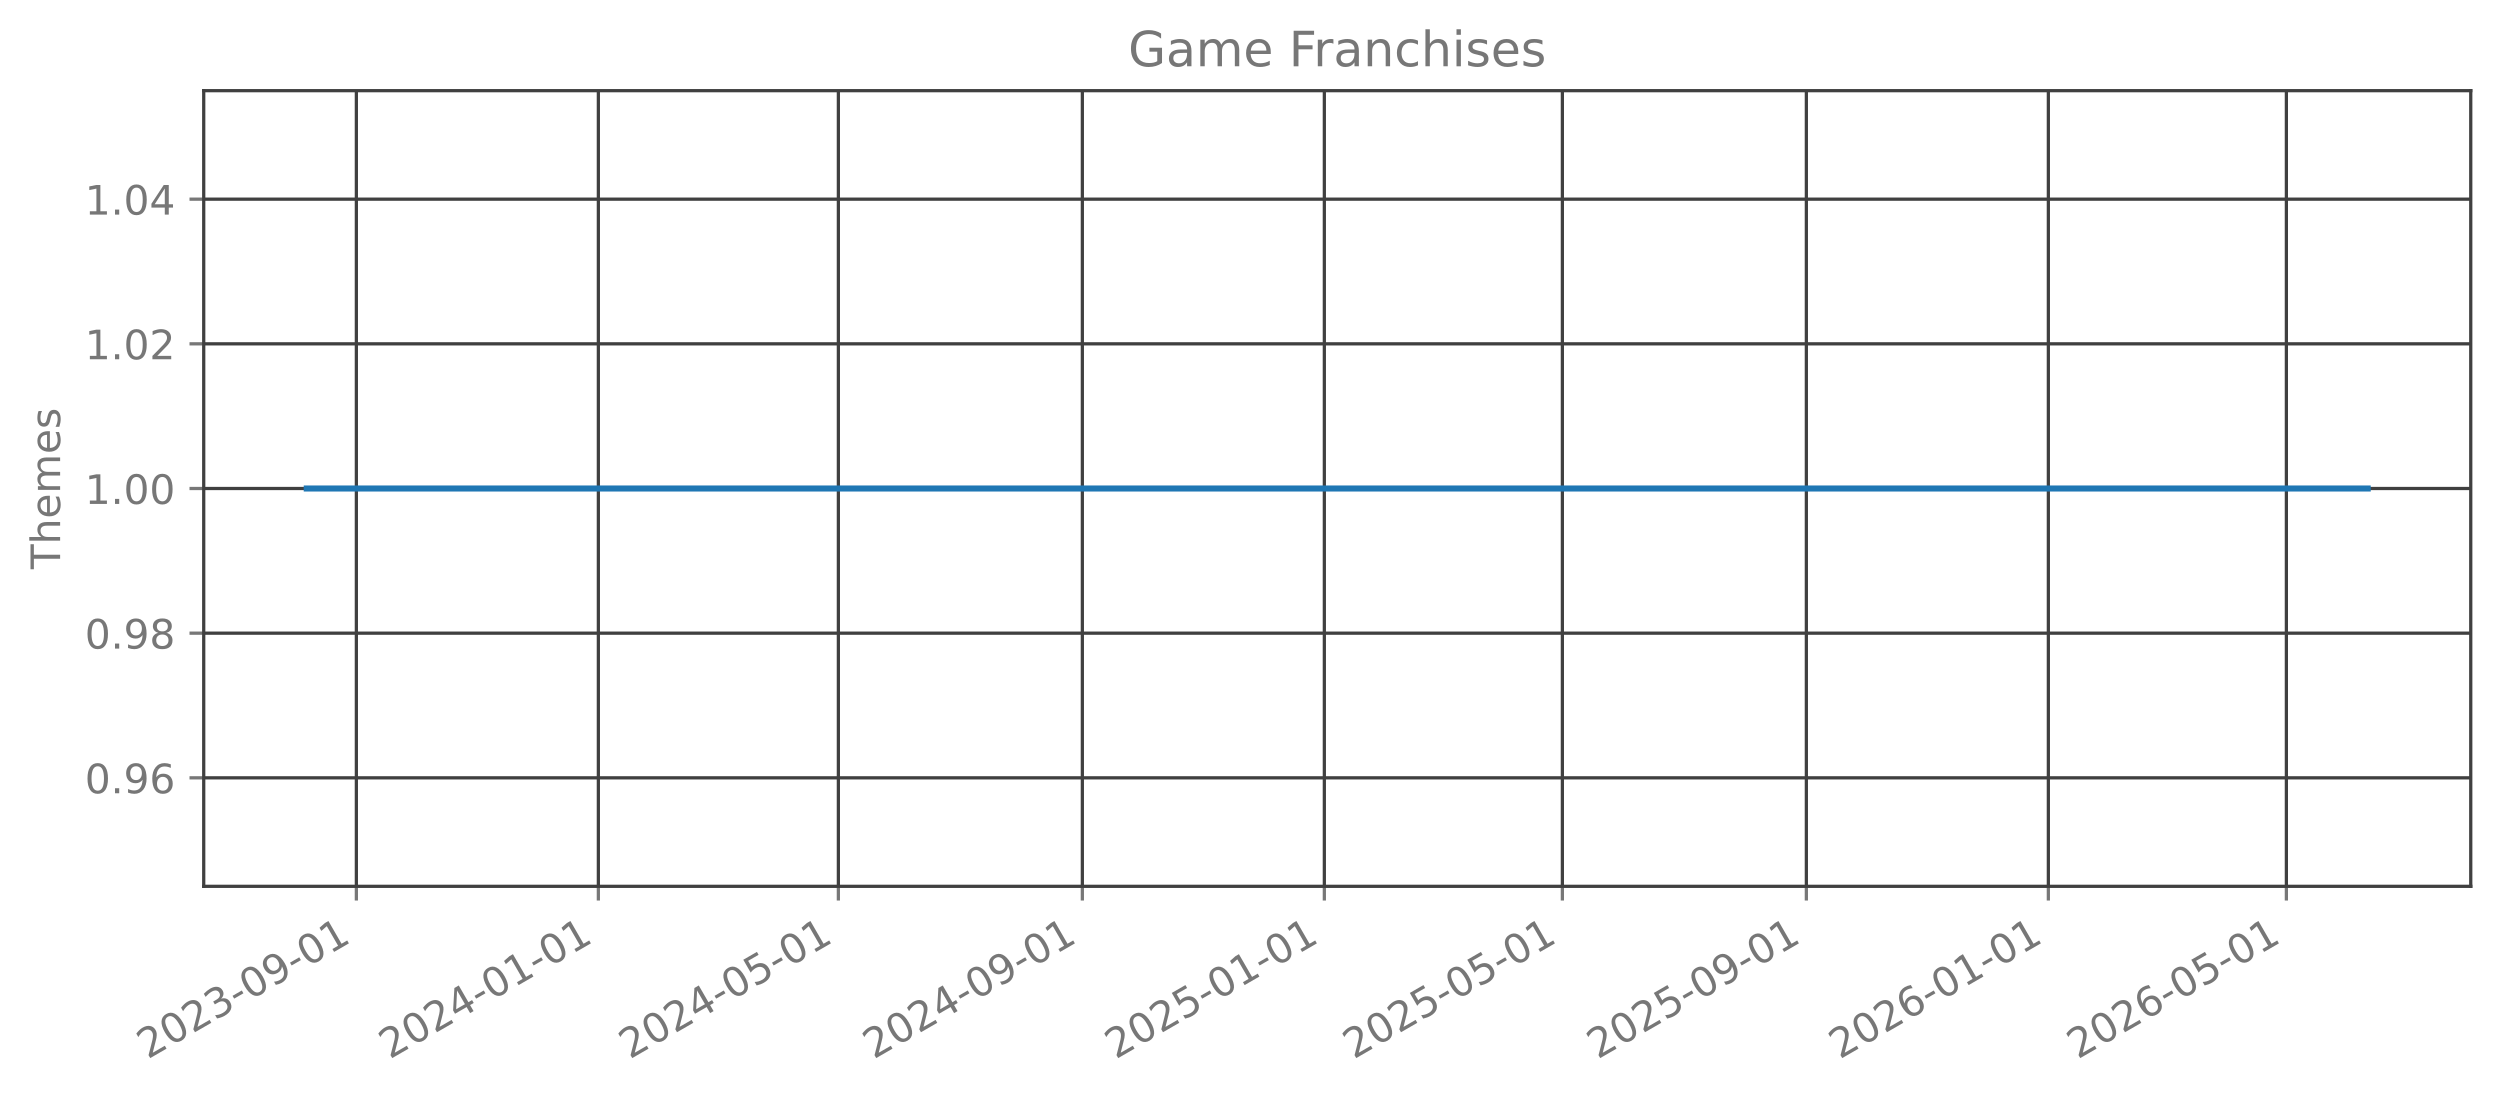
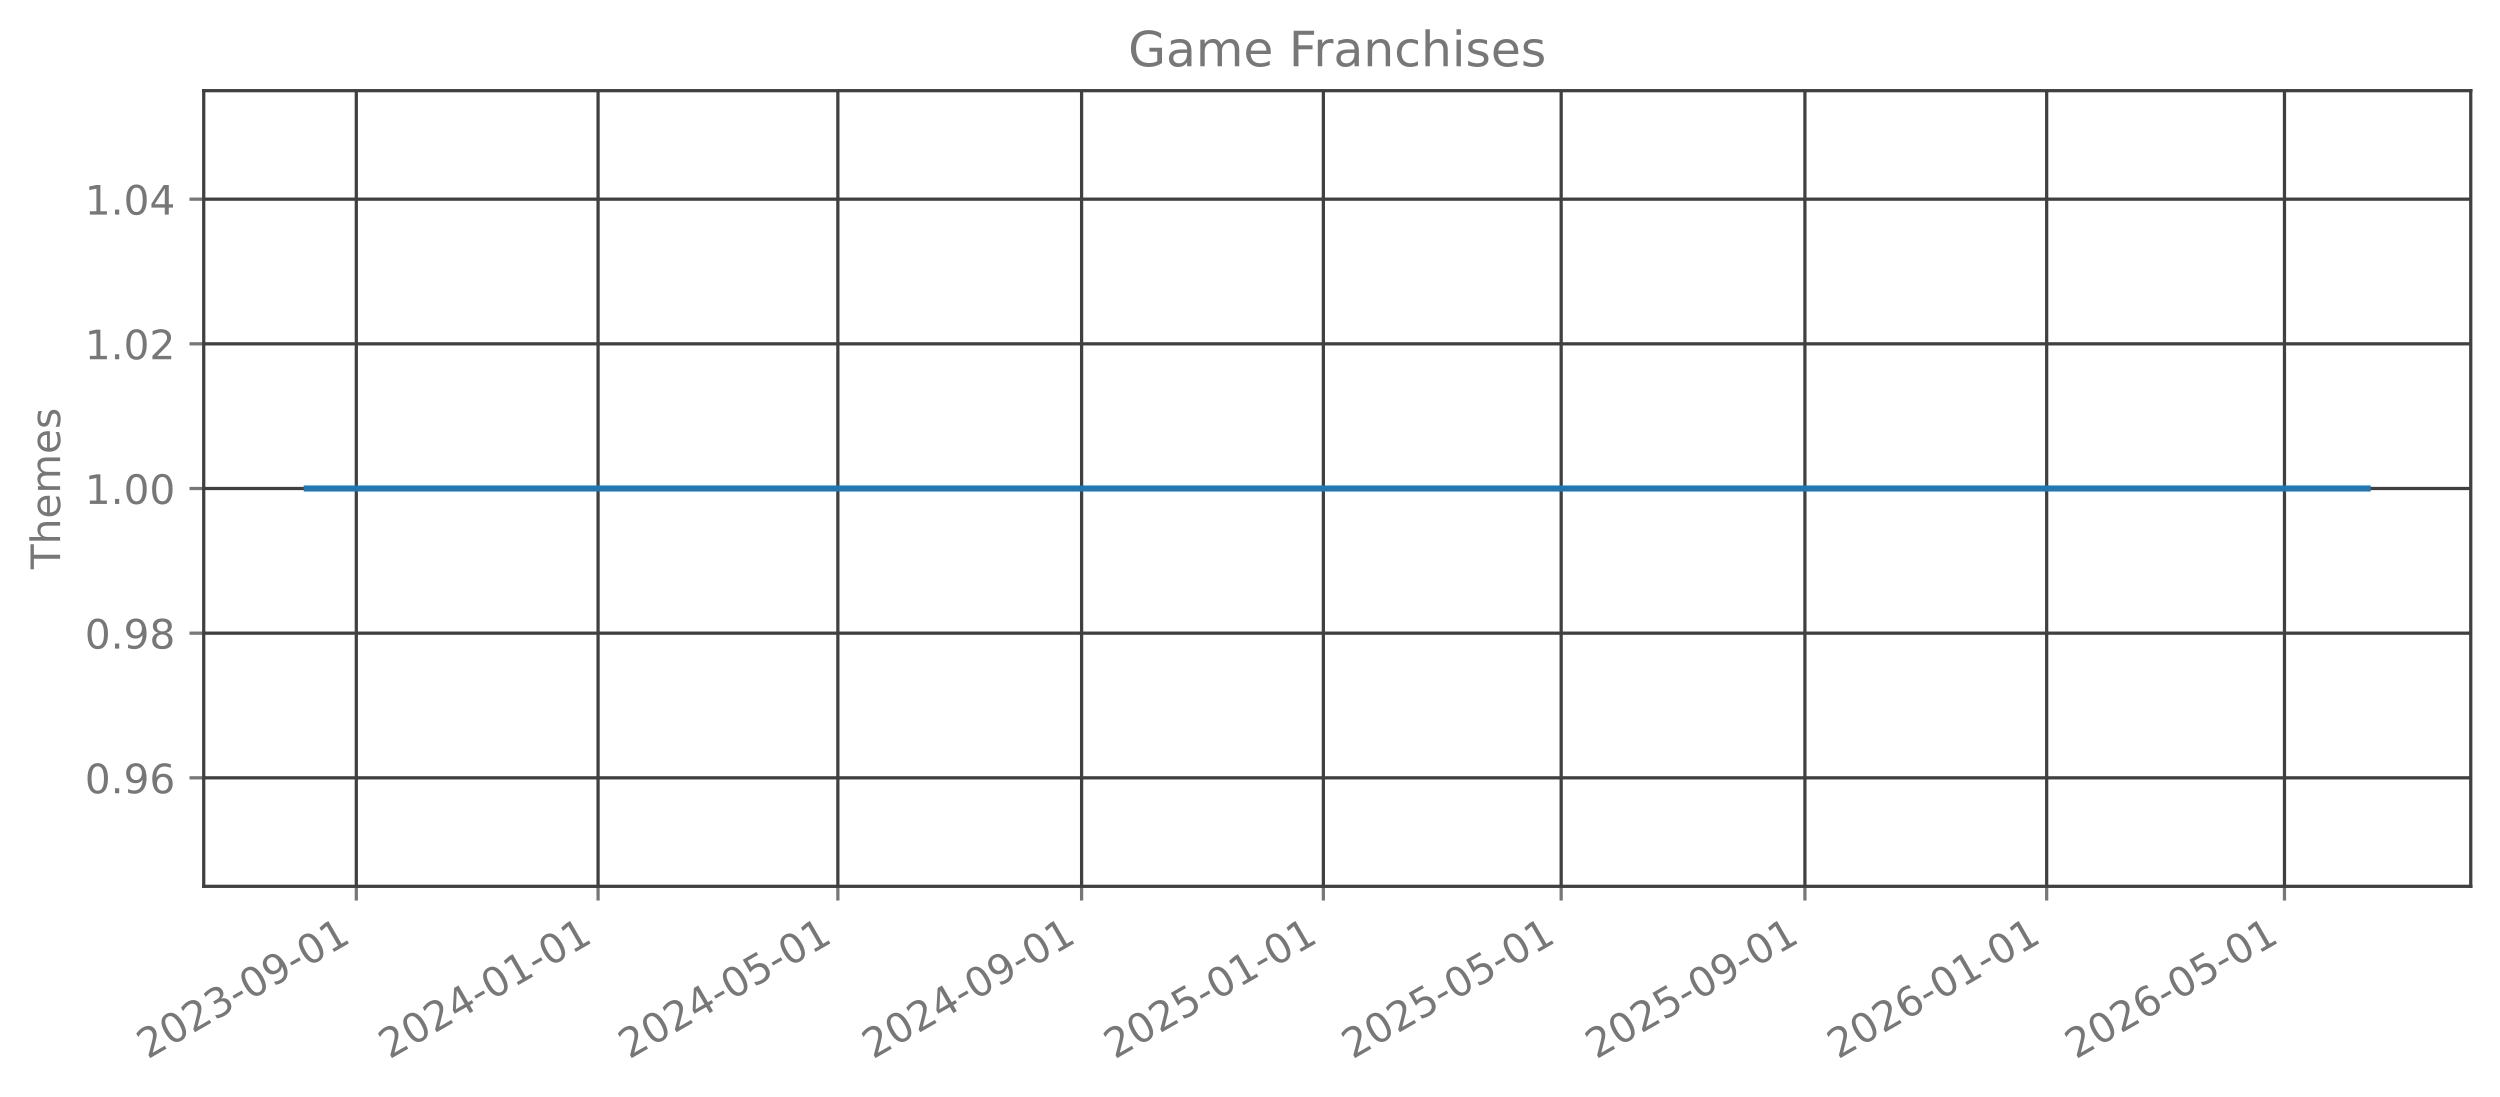
<svg xmlns="http://www.w3.org/2000/svg" xmlns:xlink="http://www.w3.org/1999/xlink" width="615.344pt" height="269.797pt" viewBox="0 0 615.344 269.797" version="1.1">
  <defs>
    <style type="text/css">*{stroke-linejoin: round; stroke-linecap: butt}</style>
  </defs>
  <g id="figure_1">
    <g id="patch_1">
      <path d="M 0 269.797  L 615.344 269.797  L 615.344 0  L 0 0  L 0 269.797  z " style="fill: none; opacity: 0" />
    </g>
    <g id="axes_1">
      <g id="patch_2">
        <path d="M 50.144 218.158  L 608.144 218.158  L 608.144 22.318  L 50.144 22.318  L 50.144 218.158  z " style="fill: none; opacity: 0" />
      </g>
      <g id="matplotlib.axis_1">
        <g id="xtick_1">
          <g id="line2d_1">
-             <path d="M 87.713 218.158  L 87.713 22.318  " clip-path="url(#pf767e02c8c)" style="fill: none; stroke: #404040; stroke-width: 0.8; stroke-linecap: square" />
+             <path d="M 87.701 218.158  L 87.701 22.318  " clip-path="url(#pc3d05740dd)" style="fill: none; stroke: #404040; stroke-width: 0.8; stroke-linecap: square" />
          </g>
          <g id="line2d_2">
            <defs>
-               <path id="m09665d6dbf" d="M 0 0  L 0 3.5  " style="stroke: #777777; stroke-width: 0.8" />
+               <path id="m2a12350070" d="M 0 0  L 0 3.5  " style="stroke: #777777; stroke-width: 0.8" />
            </defs>
            <g>
-               <use xlink:href="#m09665d6dbf" x="87.713" y="218.158" style="fill: #777777; stroke: #777777; stroke-width: 0.8" />
+               <use xlink:href="#m2a12350070" x="87.701" y="218.158" style="fill: #777777; stroke: #777777; stroke-width: 0.8" />
            </g>
          </g>
          <g id="text_1">
-             <g style="fill: #777777" transform="translate(36.34373 260.7964) rotate(-30) scale(0.1 -0.1)">
+             <g style="fill: #777777" transform="translate(36.33199 260.7964) rotate(-30) scale(0.1 -0.1)">
              <defs>
                <path id="DejaVuSans-32" d="M 1228 531  L 3431 531  L 3431 0  L 469 0  L 469 531  Q 828 903 1448 1529  Q 2069 2156 2228 2338  Q 2531 2678 2651 2914  Q 2772 3150 2772 3378  Q 2772 3750 2511 3984  Q 2250 4219 1831 4219  Q 1534 4219 1204 4116  Q 875 4013 500 3803  L 500 4441  Q 881 4594 1212 4672  Q 1544 4750 1819 4750  Q 2544 4750 2975 4387  Q 3406 4025 3406 3419  Q 3406 3131 3298 2873  Q 3191 2616 2906 2266  Q 2828 2175 2409 1742  Q 1991 1309 1228 531  z " transform="scale(0.015625)" />
                <path id="DejaVuSans-30" d="M 2034 4250  Q 1547 4250 1301 3770  Q 1056 3291 1056 2328  Q 1056 1369 1301 889  Q 1547 409 2034 409  Q 2525 409 2770 889  Q 3016 1369 3016 2328  Q 3016 3291 2770 3770  Q 2525 4250 2034 4250  z M 2034 4750  Q 2819 4750 3233 4129  Q 3647 3509 3647 2328  Q 3647 1150 3233 529  Q 2819 -91 2034 -91  Q 1250 -91 836 529  Q 422 1150 422 2328  Q 422 3509 836 4129  Q 1250 4750 2034 4750  z " transform="scale(0.015625)" />
                <path id="DejaVuSans-33" d="M 2597 2516  Q 3050 2419 3304 2112  Q 3559 1806 3559 1356  Q 3559 666 3084 287  Q 2609 -91 1734 -91  Q 1441 -91 1130 -33  Q 819 25 488 141  L 488 750  Q 750 597 1062 519  Q 1375 441 1716 441  Q 2309 441 2620 675  Q 2931 909 2931 1356  Q 2931 1769 2642 2001  Q 2353 2234 1838 2234  L 1294 2234  L 1294 2753  L 1863 2753  Q 2328 2753 2575 2939  Q 2822 3125 2822 3475  Q 2822 3834 2567 4026  Q 2313 4219 1838 4219  Q 1578 4219 1281 4162  Q 984 4106 628 3988  L 628 4550  Q 988 4650 1302 4700  Q 1616 4750 1894 4750  Q 2613 4750 3031 4423  Q 3450 4097 3450 3541  Q 3450 3153 3228 2886  Q 3006 2619 2597 2516  z " transform="scale(0.015625)" />
                <path id="DejaVuSans-2d" d="M 313 2009  L 1997 2009  L 1997 1497  L 313 1497  L 313 2009  z " transform="scale(0.015625)" />
                <path id="DejaVuSans-39" d="M 703 97  L 703 672  Q 941 559 1184 500  Q 1428 441 1663 441  Q 2288 441 2617 861  Q 2947 1281 2994 2138  Q 2813 1869 2534 1725  Q 2256 1581 1919 1581  Q 1219 1581 811 2004  Q 403 2428 403 3163  Q 403 3881 828 4315  Q 1253 4750 1959 4750  Q 2769 4750 3195 4129  Q 3622 3509 3622 2328  Q 3622 1225 3098 567  Q 2575 -91 1691 -91  Q 1453 -91 1209 -44  Q 966 3 703 97  z M 1959 2075  Q 2384 2075 2632 2365  Q 2881 2656 2881 3163  Q 2881 3666 2632 3958  Q 2384 4250 1959 4250  Q 1534 4250 1286 3958  Q 1038 3666 1038 3163  Q 1038 2656 1286 2365  Q 1534 2075 1959 2075  z " transform="scale(0.015625)" />
                <path id="DejaVuSans-31" d="M 794 531  L 1825 531  L 1825 4091  L 703 3866  L 703 4441  L 1819 4666  L 2450 4666  L 2450 531  L 3481 531  L 3481 0  L 794 0  L 794 531  z " transform="scale(0.015625)" />
              </defs>
              <use xlink:href="#DejaVuSans-32" />
              <use xlink:href="#DejaVuSans-30" transform="translate(63.62305 0)" />
              <use xlink:href="#DejaVuSans-32" transform="translate(127.2461 0)" />
              <use xlink:href="#DejaVuSans-33" transform="translate(190.8691 0)" />
              <use xlink:href="#DejaVuSans-2d" transform="translate(254.4922 0)" />
              <use xlink:href="#DejaVuSans-30" transform="translate(290.5762 0)" />
              <use xlink:href="#DejaVuSans-39" transform="translate(354.1992 0)" />
              <use xlink:href="#DejaVuSans-2d" transform="translate(417.8223 0)" />
              <use xlink:href="#DejaVuSans-30" transform="translate(453.9062 0)" />
              <use xlink:href="#DejaVuSans-31" transform="translate(517.5293 0)" />
            </g>
          </g>
        </g>
        <g id="xtick_2">
          <g id="line2d_3">
-             <path d="M 147.277 218.158  L 147.277 22.318  " clip-path="url(#pf767e02c8c)" style="fill: none; stroke: #404040; stroke-width: 0.8; stroke-linecap: square" />
+             <path d="M 147.208 218.158  L 147.208 22.318  " clip-path="url(#pc3d05740dd)" style="fill: none; stroke: #404040; stroke-width: 0.8; stroke-linecap: square" />
          </g>
          <g id="line2d_4">
            <g>
-               <use xlink:href="#m09665d6dbf" x="147.277" y="218.158" style="fill: #777777; stroke: #777777; stroke-width: 0.8" />
+               <use xlink:href="#m2a12350070" x="147.208" y="218.158" style="fill: #777777; stroke: #777777; stroke-width: 0.8" />
            </g>
          </g>
          <g id="text_2">
-             <g style="fill: #777777" transform="translate(95.90799 260.7964) rotate(-30) scale(0.1 -0.1)">
+             <g style="fill: #777777" transform="translate(95.83898 260.7964) rotate(-30) scale(0.1 -0.1)">
              <defs>
                <path id="DejaVuSans-34" d="M 2419 4116  L 825 1625  L 2419 1625  L 2419 4116  z M 2253 4666  L 3047 4666  L 3047 1625  L 3713 1625  L 3713 1100  L 3047 1100  L 3047 0  L 2419 0  L 2419 1100  L 313 1100  L 313 1709  L 2253 4666  z " transform="scale(0.015625)" />
              </defs>
              <use xlink:href="#DejaVuSans-32" />
              <use xlink:href="#DejaVuSans-30" transform="translate(63.62305 0)" />
              <use xlink:href="#DejaVuSans-32" transform="translate(127.2461 0)" />
              <use xlink:href="#DejaVuSans-34" transform="translate(190.8691 0)" />
              <use xlink:href="#DejaVuSans-2d" transform="translate(254.4922 0)" />
              <use xlink:href="#DejaVuSans-30" transform="translate(290.5762 0)" />
              <use xlink:href="#DejaVuSans-31" transform="translate(354.1992 0)" />
              <use xlink:href="#DejaVuSans-2d" transform="translate(417.8223 0)" />
              <use xlink:href="#DejaVuSans-30" transform="translate(453.9062 0)" />
              <use xlink:href="#DejaVuSans-31" transform="translate(517.5293 0)" />
            </g>
          </g>
        </g>
        <g id="xtick_3">
          <g id="line2d_5">
-             <path d="M 206.353 218.158  L 206.353 22.318  " clip-path="url(#pf767e02c8c)" style="fill: none; stroke: #404040; stroke-width: 0.8; stroke-linecap: square" />
+             <path d="M 206.228 218.158  L 206.228 22.318  " clip-path="url(#pc3d05740dd)" style="fill: none; stroke: #404040; stroke-width: 0.8; stroke-linecap: square" />
          </g>
          <g id="line2d_6">
            <g>
-               <use xlink:href="#m09665d6dbf" x="206.353" y="218.158" style="fill: #777777; stroke: #777777; stroke-width: 0.8" />
+               <use xlink:href="#m2a12350070" x="206.228" y="218.158" style="fill: #777777; stroke: #777777; stroke-width: 0.8" />
            </g>
          </g>
          <g id="text_3">
-             <g style="fill: #777777" transform="translate(154.984 260.7964) rotate(-30) scale(0.1 -0.1)">
+             <g style="fill: #777777" transform="translate(154.8582 260.7964) rotate(-30) scale(0.1 -0.1)">
              <defs>
                <path id="DejaVuSans-35" d="M 691 4666  L 3169 4666  L 3169 4134  L 1269 4134  L 1269 2991  Q 1406 3038 1543 3061  Q 1681 3084 1819 3084  Q 2600 3084 3056 2656  Q 3513 2228 3513 1497  Q 3513 744 3044 326  Q 2575 -91 1722 -91  Q 1428 -91 1123 -41  Q 819 9 494 109  L 494 744  Q 775 591 1075 516  Q 1375 441 1709 441  Q 2250 441 2565 725  Q 2881 1009 2881 1497  Q 2881 1984 2565 2268  Q 2250 2553 1709 2553  Q 1456 2553 1204 2497  Q 953 2441 691 2322  L 691 4666  z " transform="scale(0.015625)" />
              </defs>
              <use xlink:href="#DejaVuSans-32" />
              <use xlink:href="#DejaVuSans-30" transform="translate(63.62305 0)" />
              <use xlink:href="#DejaVuSans-32" transform="translate(127.2461 0)" />
              <use xlink:href="#DejaVuSans-34" transform="translate(190.8691 0)" />
              <use xlink:href="#DejaVuSans-2d" transform="translate(254.4922 0)" />
              <use xlink:href="#DejaVuSans-30" transform="translate(290.5762 0)" />
              <use xlink:href="#DejaVuSans-35" transform="translate(354.1992 0)" />
              <use xlink:href="#DejaVuSans-2d" transform="translate(417.8223 0)" />
              <use xlink:href="#DejaVuSans-30" transform="translate(453.9062 0)" />
              <use xlink:href="#DejaVuSans-31" transform="translate(517.5293 0)" />
            </g>
          </g>
        </g>
        <g id="xtick_4">
          <g id="line2d_7">
-             <path d="M 266.406 218.158  L 266.406 22.318  " clip-path="url(#pf767e02c8c)" style="fill: none; stroke: #404040; stroke-width: 0.8; stroke-linecap: square" />
+             <path d="M 266.222 218.158  L 266.222 22.318  " clip-path="url(#pc3d05740dd)" style="fill: none; stroke: #404040; stroke-width: 0.8; stroke-linecap: square" />
          </g>
          <g id="line2d_8">
            <g>
-               <use xlink:href="#m09665d6dbf" x="266.406" y="218.158" style="fill: #777777; stroke: #777777; stroke-width: 0.8" />
+               <use xlink:href="#m2a12350070" x="266.222" y="218.158" style="fill: #777777; stroke: #777777; stroke-width: 0.8" />
            </g>
          </g>
          <g id="text_4">
-             <g style="fill: #777777" transform="translate(215.0365 260.7964) rotate(-30) scale(0.1 -0.1)">
+             <g style="fill: #777777" transform="translate(214.853 260.7964) rotate(-30) scale(0.1 -0.1)">
              <use xlink:href="#DejaVuSans-32" />
              <use xlink:href="#DejaVuSans-30" transform="translate(63.62305 0)" />
              <use xlink:href="#DejaVuSans-32" transform="translate(127.2461 0)" />
              <use xlink:href="#DejaVuSans-34" transform="translate(190.8691 0)" />
              <use xlink:href="#DejaVuSans-2d" transform="translate(254.4922 0)" />
              <use xlink:href="#DejaVuSans-30" transform="translate(290.5762 0)" />
              <use xlink:href="#DejaVuSans-39" transform="translate(354.1992 0)" />
              <use xlink:href="#DejaVuSans-2d" transform="translate(417.8223 0)" />
              <use xlink:href="#DejaVuSans-30" transform="translate(453.9062 0)" />
              <use xlink:href="#DejaVuSans-31" transform="translate(517.5293 0)" />
            </g>
          </g>
        </g>
        <g id="xtick_5">
          <g id="line2d_9">
-             <path d="M 325.97 218.158  L 325.97 22.318  " clip-path="url(#pf767e02c8c)" style="fill: none; stroke: #404040; stroke-width: 0.8; stroke-linecap: square" />
+             <path d="M 325.729 218.158  L 325.729 22.318  " clip-path="url(#pc3d05740dd)" style="fill: none; stroke: #404040; stroke-width: 0.8; stroke-linecap: square" />
          </g>
          <g id="line2d_10">
            <g>
-               <use xlink:href="#m09665d6dbf" x="325.97" y="218.158" style="fill: #777777; stroke: #777777; stroke-width: 0.8" />
+               <use xlink:href="#m2a12350070" x="325.729" y="218.158" style="fill: #777777; stroke: #777777; stroke-width: 0.8" />
            </g>
          </g>
          <g id="text_5">
-             <g style="fill: #777777" transform="translate(274.6008 260.7964) rotate(-30) scale(0.1 -0.1)">
+             <g style="fill: #777777" transform="translate(274.36 260.7964) rotate(-30) scale(0.1 -0.1)">
              <use xlink:href="#DejaVuSans-32" />
              <use xlink:href="#DejaVuSans-30" transform="translate(63.62305 0)" />
              <use xlink:href="#DejaVuSans-32" transform="translate(127.2461 0)" />
              <use xlink:href="#DejaVuSans-35" transform="translate(190.8691 0)" />
              <use xlink:href="#DejaVuSans-2d" transform="translate(254.4922 0)" />
              <use xlink:href="#DejaVuSans-30" transform="translate(290.5762 0)" />
              <use xlink:href="#DejaVuSans-31" transform="translate(354.1992 0)" />
              <use xlink:href="#DejaVuSans-2d" transform="translate(417.8223 0)" />
              <use xlink:href="#DejaVuSans-30" transform="translate(453.9062 0)" />
              <use xlink:href="#DejaVuSans-31" transform="translate(517.5293 0)" />
            </g>
          </g>
        </g>
        <g id="xtick_6">
          <g id="line2d_11">
-             <path d="M 384.558 218.158  L 384.558 22.318  " clip-path="url(#pf767e02c8c)" style="fill: none; stroke: #404040; stroke-width: 0.8; stroke-linecap: square" />
+             <path d="M 384.261 218.158  L 384.261 22.318  " clip-path="url(#pc3d05740dd)" style="fill: none; stroke: #404040; stroke-width: 0.8; stroke-linecap: square" />
          </g>
          <g id="line2d_12">
            <g>
-               <use xlink:href="#m09665d6dbf" x="384.558" y="218.158" style="fill: #777777; stroke: #777777; stroke-width: 0.8" />
+               <use xlink:href="#m2a12350070" x="384.261" y="218.158" style="fill: #777777; stroke: #777777; stroke-width: 0.8" />
            </g>
          </g>
          <g id="text_6">
-             <g style="fill: #777777" transform="translate(333.1886 260.7964) rotate(-30) scale(0.1 -0.1)">
+             <g style="fill: #777777" transform="translate(332.8914 260.7964) rotate(-30) scale(0.1 -0.1)">
              <use xlink:href="#DejaVuSans-32" />
              <use xlink:href="#DejaVuSans-30" transform="translate(63.62305 0)" />
              <use xlink:href="#DejaVuSans-32" transform="translate(127.2461 0)" />
              <use xlink:href="#DejaVuSans-35" transform="translate(190.8691 0)" />
              <use xlink:href="#DejaVuSans-2d" transform="translate(254.4922 0)" />
              <use xlink:href="#DejaVuSans-30" transform="translate(290.5762 0)" />
              <use xlink:href="#DejaVuSans-35" transform="translate(354.1992 0)" />
              <use xlink:href="#DejaVuSans-2d" transform="translate(417.8223 0)" />
              <use xlink:href="#DejaVuSans-30" transform="translate(453.9062 0)" />
              <use xlink:href="#DejaVuSans-31" transform="translate(517.5293 0)" />
            </g>
          </g>
        </g>
        <g id="xtick_7">
          <g id="line2d_13">
-             <path d="M 444.611 218.158  L 444.611 22.318  " clip-path="url(#pf767e02c8c)" style="fill: none; stroke: #404040; stroke-width: 0.8; stroke-linecap: square" />
+             <path d="M 444.256 218.158  L 444.256 22.318  " clip-path="url(#pc3d05740dd)" style="fill: none; stroke: #404040; stroke-width: 0.8; stroke-linecap: square" />
          </g>
          <g id="line2d_14">
            <g>
-               <use xlink:href="#m09665d6dbf" x="444.611" y="218.158" style="fill: #777777; stroke: #777777; stroke-width: 0.8" />
+               <use xlink:href="#m2a12350070" x="444.256" y="218.158" style="fill: #777777; stroke: #777777; stroke-width: 0.8" />
            </g>
          </g>
          <g id="text_7">
-             <g style="fill: #777777" transform="translate(393.2411 260.7964) rotate(-30) scale(0.1 -0.1)">
+             <g style="fill: #777777" transform="translate(392.8862 260.7964) rotate(-30) scale(0.1 -0.1)">
              <use xlink:href="#DejaVuSans-32" />
              <use xlink:href="#DejaVuSans-30" transform="translate(63.62305 0)" />
              <use xlink:href="#DejaVuSans-32" transform="translate(127.2461 0)" />
              <use xlink:href="#DejaVuSans-35" transform="translate(190.8691 0)" />
              <use xlink:href="#DejaVuSans-2d" transform="translate(254.4922 0)" />
              <use xlink:href="#DejaVuSans-30" transform="translate(290.5762 0)" />
              <use xlink:href="#DejaVuSans-39" transform="translate(354.1992 0)" />
              <use xlink:href="#DejaVuSans-2d" transform="translate(417.8223 0)" />
              <use xlink:href="#DejaVuSans-30" transform="translate(453.9062 0)" />
              <use xlink:href="#DejaVuSans-31" transform="translate(517.5293 0)" />
            </g>
          </g>
        </g>
        <g id="xtick_8">
          <g id="line2d_15">
-             <path d="M 504.175 218.158  L 504.175 22.318  " clip-path="url(#pf767e02c8c)" style="fill: none; stroke: #404040; stroke-width: 0.8; stroke-linecap: square" />
+             <path d="M 503.763 218.158  L 503.763 22.318  " clip-path="url(#pc3d05740dd)" style="fill: none; stroke: #404040; stroke-width: 0.8; stroke-linecap: square" />
          </g>
          <g id="line2d_16">
            <g>
-               <use xlink:href="#m09665d6dbf" x="504.175" y="218.158" style="fill: #777777; stroke: #777777; stroke-width: 0.8" />
+               <use xlink:href="#m2a12350070" x="503.763" y="218.158" style="fill: #777777; stroke: #777777; stroke-width: 0.8" />
            </g>
          </g>
          <g id="text_8">
-             <g style="fill: #777777" transform="translate(452.8054 260.7964) rotate(-30) scale(0.1 -0.1)">
+             <g style="fill: #777777" transform="translate(452.3932 260.7964) rotate(-30) scale(0.1 -0.1)">
              <defs>
                <path id="DejaVuSans-36" d="M 2113 2584  Q 1688 2584 1439 2293  Q 1191 2003 1191 1497  Q 1191 994 1439 701  Q 1688 409 2113 409  Q 2538 409 2786 701  Q 3034 994 3034 1497  Q 3034 2003 2786 2293  Q 2538 2584 2113 2584  z M 3366 4563  L 3366 3988  Q 3128 4100 2886 4159  Q 2644 4219 2406 4219  Q 1781 4219 1451 3797  Q 1122 3375 1075 2522  Q 1259 2794 1537 2939  Q 1816 3084 2150 3084  Q 2853 3084 3261 2657  Q 3669 2231 3669 1497  Q 3669 778 3244 343  Q 2819 -91 2113 -91  Q 1303 -91 875 529  Q 447 1150 447 2328  Q 447 3434 972 4092  Q 1497 4750 2381 4750  Q 2619 4750 2861 4703  Q 3103 4656 3366 4563  z " transform="scale(0.015625)" />
              </defs>
              <use xlink:href="#DejaVuSans-32" />
              <use xlink:href="#DejaVuSans-30" transform="translate(63.62305 0)" />
              <use xlink:href="#DejaVuSans-32" transform="translate(127.2461 0)" />
              <use xlink:href="#DejaVuSans-36" transform="translate(190.8691 0)" />
              <use xlink:href="#DejaVuSans-2d" transform="translate(254.4922 0)" />
              <use xlink:href="#DejaVuSans-30" transform="translate(290.5762 0)" />
              <use xlink:href="#DejaVuSans-31" transform="translate(354.1992 0)" />
              <use xlink:href="#DejaVuSans-2d" transform="translate(417.8223 0)" />
              <use xlink:href="#DejaVuSans-30" transform="translate(453.9062 0)" />
              <use xlink:href="#DejaVuSans-31" transform="translate(517.5293 0)" />
            </g>
          </g>
        </g>
        <g id="xtick_9">
          <g id="line2d_17">
-             <path d="M 562.763 218.158  L 562.763 22.318  " clip-path="url(#pf767e02c8c)" style="fill: none; stroke: #404040; stroke-width: 0.8; stroke-linecap: square" />
+             <path d="M 562.294 218.158  L 562.294 22.318  " clip-path="url(#pc3d05740dd)" style="fill: none; stroke: #404040; stroke-width: 0.8; stroke-linecap: square" />
          </g>
          <g id="line2d_18">
            <g>
-               <use xlink:href="#m09665d6dbf" x="562.763" y="218.158" style="fill: #777777; stroke: #777777; stroke-width: 0.8" />
+               <use xlink:href="#m2a12350070" x="562.294" y="218.158" style="fill: #777777; stroke: #777777; stroke-width: 0.8" />
            </g>
          </g>
          <g id="text_9">
-             <g style="fill: #777777" transform="translate(511.3932 260.7964) rotate(-30) scale(0.1 -0.1)">
+             <g style="fill: #777777" transform="translate(510.9246 260.7964) rotate(-30) scale(0.1 -0.1)">
              <use xlink:href="#DejaVuSans-32" />
              <use xlink:href="#DejaVuSans-30" transform="translate(63.62305 0)" />
              <use xlink:href="#DejaVuSans-32" transform="translate(127.2461 0)" />
              <use xlink:href="#DejaVuSans-36" transform="translate(190.8691 0)" />
              <use xlink:href="#DejaVuSans-2d" transform="translate(254.4922 0)" />
              <use xlink:href="#DejaVuSans-30" transform="translate(290.5762 0)" />
              <use xlink:href="#DejaVuSans-35" transform="translate(354.1992 0)" />
              <use xlink:href="#DejaVuSans-2d" transform="translate(417.8223 0)" />
              <use xlink:href="#DejaVuSans-30" transform="translate(453.9062 0)" />
              <use xlink:href="#DejaVuSans-31" transform="translate(517.5293 0)" />
            </g>
          </g>
        </g>
      </g>
      <g id="matplotlib.axis_2">
        <g id="ytick_1">
          <g id="line2d_19">
-             <path d="M 50.144 191.453  L 608.144 191.453  " clip-path="url(#pf767e02c8c)" style="fill: none; stroke: #404040; stroke-width: 0.8; stroke-linecap: square" />
+             <path d="M 50.144 191.453  L 608.144 191.453  " clip-path="url(#pc3d05740dd)" style="fill: none; stroke: #404040; stroke-width: 0.8; stroke-linecap: square" />
          </g>
          <g id="line2d_20">
            <defs>
-               <path id="me6a16c707d" d="M 0 0  L -3.5 0  " style="stroke: #777777; stroke-width: 0.8" />
+               <path id="m1167b8d75c" d="M 0 0  L -3.5 0  " style="stroke: #777777; stroke-width: 0.8" />
            </defs>
            <g>
-               <use xlink:href="#me6a16c707d" x="50.144" y="191.453" style="fill: #777777; stroke: #777777; stroke-width: 0.8" />
+               <use xlink:href="#m1167b8d75c" x="50.144" y="191.453" style="fill: #777777; stroke: #777777; stroke-width: 0.8" />
            </g>
          </g>
          <g id="text_10">
            <g style="fill: #777777" transform="translate(20.87813 195.2519) scale(0.1 -0.1)">
              <defs>
                <path id="DejaVuSans-2e" d="M 684 794  L 1344 794  L 1344 0  L 684 0  L 684 794  z " transform="scale(0.015625)" />
              </defs>
              <use xlink:href="#DejaVuSans-30" />
              <use xlink:href="#DejaVuSans-2e" transform="translate(63.62305 0)" />
              <use xlink:href="#DejaVuSans-39" transform="translate(95.41016 0)" />
              <use xlink:href="#DejaVuSans-36" transform="translate(159.0332 0)" />
            </g>
          </g>
        </g>
        <g id="ytick_2">
          <g id="line2d_21">
-             <path d="M 50.144 155.845  L 608.144 155.845  " clip-path="url(#pf767e02c8c)" style="fill: none; stroke: #404040; stroke-width: 0.8; stroke-linecap: square" />
+             <path d="M 50.144 155.845  L 608.144 155.845  " clip-path="url(#pc3d05740dd)" style="fill: none; stroke: #404040; stroke-width: 0.8; stroke-linecap: square" />
          </g>
          <g id="line2d_22">
            <g>
-               <use xlink:href="#me6a16c707d" x="50.144" y="155.845" style="fill: #777777; stroke: #777777; stroke-width: 0.8" />
+               <use xlink:href="#m1167b8d75c" x="50.144" y="155.845" style="fill: #777777; stroke: #777777; stroke-width: 0.8" />
            </g>
          </g>
          <g id="text_11">
            <g style="fill: #777777" transform="translate(20.87813 159.6446) scale(0.1 -0.1)">
              <defs>
                <path id="DejaVuSans-38" d="M 2034 2216  Q 1584 2216 1326 1975  Q 1069 1734 1069 1313  Q 1069 891 1326 650  Q 1584 409 2034 409  Q 2484 409 2743 651  Q 3003 894 3003 1313  Q 3003 1734 2745 1975  Q 2488 2216 2034 2216  z M 1403 2484  Q 997 2584 770 2862  Q 544 3141 544 3541  Q 544 4100 942 4425  Q 1341 4750 2034 4750  Q 2731 4750 3128 4425  Q 3525 4100 3525 3541  Q 3525 3141 3298 2862  Q 3072 2584 2669 2484  Q 3125 2378 3379 2068  Q 3634 1759 3634 1313  Q 3634 634 3220 271  Q 2806 -91 2034 -91  Q 1263 -91 848 271  Q 434 634 434 1313  Q 434 1759 690 2068  Q 947 2378 1403 2484  z M 1172 3481  Q 1172 3119 1398 2916  Q 1625 2713 2034 2713  Q 2441 2713 2670 2916  Q 2900 3119 2900 3481  Q 2900 3844 2670 4047  Q 2441 4250 2034 4250  Q 1625 4250 1398 4047  Q 1172 3844 1172 3481  z " transform="scale(0.015625)" />
              </defs>
              <use xlink:href="#DejaVuSans-30" />
              <use xlink:href="#DejaVuSans-2e" transform="translate(63.62305 0)" />
              <use xlink:href="#DejaVuSans-39" transform="translate(95.41016 0)" />
              <use xlink:href="#DejaVuSans-38" transform="translate(159.0332 0)" />
            </g>
          </g>
        </g>
        <g id="ytick_3">
          <g id="line2d_23">
-             <path d="M 50.144 120.238  L 608.144 120.238  " clip-path="url(#pf767e02c8c)" style="fill: none; stroke: #404040; stroke-width: 0.8; stroke-linecap: square" />
+             <path d="M 50.144 120.238  L 608.144 120.238  " clip-path="url(#pc3d05740dd)" style="fill: none; stroke: #404040; stroke-width: 0.8; stroke-linecap: square" />
          </g>
          <g id="line2d_24">
            <g>
-               <use xlink:href="#me6a16c707d" x="50.144" y="120.238" style="fill: #777777; stroke: #777777; stroke-width: 0.8" />
+               <use xlink:href="#m1167b8d75c" x="50.144" y="120.238" style="fill: #777777; stroke: #777777; stroke-width: 0.8" />
            </g>
          </g>
          <g id="text_12">
            <g style="fill: #777777" transform="translate(20.87813 124.0373) scale(0.1 -0.1)">
              <use xlink:href="#DejaVuSans-31" />
              <use xlink:href="#DejaVuSans-2e" transform="translate(63.62305 0)" />
              <use xlink:href="#DejaVuSans-30" transform="translate(95.41016 0)" />
              <use xlink:href="#DejaVuSans-30" transform="translate(159.0332 0)" />
            </g>
          </g>
        </g>
        <g id="ytick_4">
          <g id="line2d_25">
-             <path d="M 50.144 84.631  L 608.144 84.631  " clip-path="url(#pf767e02c8c)" style="fill: none; stroke: #404040; stroke-width: 0.8; stroke-linecap: square" />
+             <path d="M 50.144 84.631  L 608.144 84.631  " clip-path="url(#pc3d05740dd)" style="fill: none; stroke: #404040; stroke-width: 0.8; stroke-linecap: square" />
          </g>
          <g id="line2d_26">
            <g>
-               <use xlink:href="#me6a16c707d" x="50.144" y="84.631" style="fill: #777777; stroke: #777777; stroke-width: 0.8" />
+               <use xlink:href="#m1167b8d75c" x="50.144" y="84.631" style="fill: #777777; stroke: #777777; stroke-width: 0.8" />
            </g>
          </g>
          <g id="text_13">
            <g style="fill: #777777" transform="translate(20.87813 88.43007) scale(0.1 -0.1)">
              <use xlink:href="#DejaVuSans-31" />
              <use xlink:href="#DejaVuSans-2e" transform="translate(63.62305 0)" />
              <use xlink:href="#DejaVuSans-30" transform="translate(95.41016 0)" />
              <use xlink:href="#DejaVuSans-32" transform="translate(159.0332 0)" />
            </g>
          </g>
        </g>
        <g id="ytick_5">
          <g id="line2d_27">
-             <path d="M 50.144 49.024  L 608.144 49.024  " clip-path="url(#pf767e02c8c)" style="fill: none; stroke: #404040; stroke-width: 0.8; stroke-linecap: square" />
+             <path d="M 50.144 49.024  L 608.144 49.024  " clip-path="url(#pc3d05740dd)" style="fill: none; stroke: #404040; stroke-width: 0.8; stroke-linecap: square" />
          </g>
          <g id="line2d_28">
            <g>
-               <use xlink:href="#me6a16c707d" x="50.144" y="49.024" style="fill: #777777; stroke: #777777; stroke-width: 0.8" />
+               <use xlink:href="#m1167b8d75c" x="50.144" y="49.024" style="fill: #777777; stroke: #777777; stroke-width: 0.8" />
            </g>
          </g>
          <g id="text_14">
            <g style="fill: #777777" transform="translate(20.87813 52.8228) scale(0.1 -0.1)">
              <use xlink:href="#DejaVuSans-31" />
              <use xlink:href="#DejaVuSans-2e" transform="translate(63.62305 0)" />
              <use xlink:href="#DejaVuSans-30" transform="translate(95.41016 0)" />
              <use xlink:href="#DejaVuSans-34" transform="translate(159.0332 0)" />
            </g>
          </g>
        </g>
        <g id="text_15">
          <g style="fill: #777777" transform="translate(14.79844 140.0889) rotate(-90) scale(0.1 -0.1)">
            <defs>
              <path id="DejaVuSans-54" d="M -19 4666  L 3928 4666  L 3928 4134  L 2272 4134  L 2272 0  L 1638 0  L 1638 4134  L -19 4134  L -19 4666  z " transform="scale(0.015625)" />
              <path id="DejaVuSans-68" d="M 3513 2113  L 3513 0  L 2938 0  L 2938 2094  Q 2938 2591 2744 2837  Q 2550 3084 2163 3084  Q 1697 3084 1428 2787  Q 1159 2491 1159 1978  L 1159 0  L 581 0  L 581 4863  L 1159 4863  L 1159 2956  Q 1366 3272 1645 3428  Q 1925 3584 2291 3584  Q 2894 3584 3203 3211  Q 3513 2838 3513 2113  z " transform="scale(0.015625)" />
              <path id="DejaVuSans-65" d="M 3597 1894  L 3597 1613  L 953 1613  Q 991 1019 1311 708  Q 1631 397 2203 397  Q 2534 397 2845 478  Q 3156 559 3463 722  L 3463 178  Q 3153 47 2828 -22  Q 2503 -91 2169 -91  Q 1331 -91 842 396  Q 353 884 353 1716  Q 353 2575 817 3079  Q 1281 3584 2069 3584  Q 2775 3584 3186 3129  Q 3597 2675 3597 1894  z M 3022 2063  Q 3016 2534 2758 2815  Q 2500 3097 2075 3097  Q 1594 3097 1305 2825  Q 1016 2553 972 2059  L 3022 2063  z " transform="scale(0.015625)" />
              <path id="DejaVuSans-6d" d="M 3328 2828  Q 3544 3216 3844 3400  Q 4144 3584 4550 3584  Q 5097 3584 5394 3201  Q 5691 2819 5691 2113  L 5691 0  L 5113 0  L 5113 2094  Q 5113 2597 4934 2840  Q 4756 3084 4391 3084  Q 3944 3084 3684 2787  Q 3425 2491 3425 1978  L 3425 0  L 2847 0  L 2847 2094  Q 2847 2600 2669 2842  Q 2491 3084 2119 3084  Q 1678 3084 1418 2786  Q 1159 2488 1159 1978  L 1159 0  L 581 0  L 581 3500  L 1159 3500  L 1159 2956  Q 1356 3278 1631 3431  Q 1906 3584 2284 3584  Q 2666 3584 2933 3390  Q 3200 3197 3328 2828  z " transform="scale(0.015625)" />
              <path id="DejaVuSans-73" d="M 2834 3397  L 2834 2853  Q 2591 2978 2328 3040  Q 2066 3103 1784 3103  Q 1356 3103 1142 2972  Q 928 2841 928 2578  Q 928 2378 1081 2264  Q 1234 2150 1697 2047  L 1894 2003  Q 2506 1872 2764 1633  Q 3022 1394 3022 966  Q 3022 478 2636 193  Q 2250 -91 1575 -91  Q 1294 -91 989 -36  Q 684 19 347 128  L 347 722  Q 666 556 975 473  Q 1284 391 1588 391  Q 1994 391 2212 530  Q 2431 669 2431 922  Q 2431 1156 2273 1281  Q 2116 1406 1581 1522  L 1381 1569  Q 847 1681 609 1914  Q 372 2147 372 2553  Q 372 3047 722 3315  Q 1072 3584 1716 3584  Q 2034 3584 2315 3537  Q 2597 3491 2834 3397  z " transform="scale(0.015625)" />
            </defs>
            <use xlink:href="#DejaVuSans-54" />
            <use xlink:href="#DejaVuSans-68" transform="translate(61.08398 0)" />
            <use xlink:href="#DejaVuSans-65" transform="translate(124.4629 0)" />
            <use xlink:href="#DejaVuSans-6d" transform="translate(185.9863 0)" />
            <use xlink:href="#DejaVuSans-65" transform="translate(283.3984 0)" />
            <use xlink:href="#DejaVuSans-73" transform="translate(344.9219 0)" />
          </g>
        </g>
      </g>
      <g id="line2d_29">
-         <path d="M 75.507 120.238  L 582.78 120.238  " clip-path="url(#pf767e02c8c)" style="fill: none; stroke: #1f77b4; stroke-width: 1.5; stroke-linecap: square" />
+         <path d="M 75.507 120.238  L 582.78 120.238  " clip-path="url(#pc3d05740dd)" style="fill: none; stroke: #1f77b4; stroke-width: 1.5; stroke-linecap: square" />
      </g>
      <g id="patch_3">
        <path d="M 50.144 218.158  L 50.144 22.318  " style="fill: none; stroke: #404040; stroke-width: 0.8; stroke-linejoin: miter; stroke-linecap: square" />
      </g>
      <g id="patch_4">
        <path d="M 608.144 218.158  L 608.144 22.318  " style="fill: none; stroke: #404040; stroke-width: 0.8; stroke-linejoin: miter; stroke-linecap: square" />
      </g>
      <g id="patch_5">
        <path d="M 50.144 218.158  L 608.144 218.158  " style="fill: none; stroke: #404040; stroke-width: 0.8; stroke-linejoin: miter; stroke-linecap: square" />
      </g>
      <g id="patch_6">
        <path d="M 50.144 22.318  L 608.144 22.318  " style="fill: none; stroke: #404040; stroke-width: 0.8; stroke-linejoin: miter; stroke-linecap: square" />
      </g>
      <g id="text_16">
        <g style="fill: #777777" transform="translate(277.7013 16.31812) scale(0.12 -0.12)">
          <defs>
            <path id="DejaVuSans-47" d="M 3809 666  L 3809 1919  L 2778 1919  L 2778 2438  L 4434 2438  L 4434 434  Q 4069 175 3628 42  Q 3188 -91 2688 -91  Q 1594 -91 976 548  Q 359 1188 359 2328  Q 359 3472 976 4111  Q 1594 4750 2688 4750  Q 3144 4750 3555 4637  Q 3966 4525 4313 4306  L 4313 3634  Q 3963 3931 3569 4081  Q 3175 4231 2741 4231  Q 1884 4231 1454 3753  Q 1025 3275 1025 2328  Q 1025 1384 1454 906  Q 1884 428 2741 428  Q 3075 428 3337 486  Q 3600 544 3809 666  z " transform="scale(0.015625)" />
            <path id="DejaVuSans-61" d="M 2194 1759  Q 1497 1759 1228 1600  Q 959 1441 959 1056  Q 959 750 1161 570  Q 1363 391 1709 391  Q 2188 391 2477 730  Q 2766 1069 2766 1631  L 2766 1759  L 2194 1759  z M 3341 1997  L 3341 0  L 2766 0  L 2766 531  Q 2569 213 2275 61  Q 1981 -91 1556 -91  Q 1019 -91 701 211  Q 384 513 384 1019  Q 384 1609 779 1909  Q 1175 2209 1959 2209  L 2766 2209  L 2766 2266  Q 2766 2663 2505 2880  Q 2244 3097 1772 3097  Q 1472 3097 1187 3025  Q 903 2953 641 2809  L 641 3341  Q 956 3463 1253 3523  Q 1550 3584 1831 3584  Q 2591 3584 2966 3190  Q 3341 2797 3341 1997  z " transform="scale(0.015625)" />
            <path id="DejaVuSans-20" transform="scale(0.015625)" />
            <path id="DejaVuSans-46" d="M 628 4666  L 3309 4666  L 3309 4134  L 1259 4134  L 1259 2759  L 3109 2759  L 3109 2228  L 1259 2228  L 1259 0  L 628 0  L 628 4666  z " transform="scale(0.015625)" />
            <path id="DejaVuSans-72" d="M 2631 2963  Q 2534 3019 2420 3045  Q 2306 3072 2169 3072  Q 1681 3072 1420 2755  Q 1159 2438 1159 1844  L 1159 0  L 581 0  L 581 3500  L 1159 3500  L 1159 2956  Q 1341 3275 1631 3429  Q 1922 3584 2338 3584  Q 2397 3584 2469 3576  Q 2541 3569 2628 3553  L 2631 2963  z " transform="scale(0.015625)" />
            <path id="DejaVuSans-6e" d="M 3513 2113  L 3513 0  L 2938 0  L 2938 2094  Q 2938 2591 2744 2837  Q 2550 3084 2163 3084  Q 1697 3084 1428 2787  Q 1159 2491 1159 1978  L 1159 0  L 581 0  L 581 3500  L 1159 3500  L 1159 2956  Q 1366 3272 1645 3428  Q 1925 3584 2291 3584  Q 2894 3584 3203 3211  Q 3513 2838 3513 2113  z " transform="scale(0.015625)" />
            <path id="DejaVuSans-63" d="M 3122 3366  L 3122 2828  Q 2878 2963 2633 3030  Q 2388 3097 2138 3097  Q 1578 3097 1268 2742  Q 959 2388 959 1747  Q 959 1106 1268 751  Q 1578 397 2138 397  Q 2388 397 2633 464  Q 2878 531 3122 666  L 3122 134  Q 2881 22 2623 -34  Q 2366 -91 2075 -91  Q 1284 -91 818 406  Q 353 903 353 1747  Q 353 2603 823 3093  Q 1294 3584 2113 3584  Q 2378 3584 2631 3529  Q 2884 3475 3122 3366  z " transform="scale(0.015625)" />
            <path id="DejaVuSans-69" d="M 603 3500  L 1178 3500  L 1178 0  L 603 0  L 603 3500  z M 603 4863  L 1178 4863  L 1178 4134  L 603 4134  L 603 4863  z " transform="scale(0.015625)" />
          </defs>
          <use xlink:href="#DejaVuSans-47" />
          <use xlink:href="#DejaVuSans-61" transform="translate(77.49023 0)" />
          <use xlink:href="#DejaVuSans-6d" transform="translate(138.7695 0)" />
          <use xlink:href="#DejaVuSans-65" transform="translate(236.1816 0)" />
          <use xlink:href="#DejaVuSans-20" transform="translate(297.7051 0)" />
          <use xlink:href="#DejaVuSans-46" transform="translate(329.4922 0)" />
          <use xlink:href="#DejaVuSans-72" transform="translate(379.7617 0)" />
          <use xlink:href="#DejaVuSans-61" transform="translate(420.875 0)" />
          <use xlink:href="#DejaVuSans-6e" transform="translate(482.1543 0)" />
          <use xlink:href="#DejaVuSans-63" transform="translate(545.5332 0)" />
          <use xlink:href="#DejaVuSans-68" transform="translate(600.5137 0)" />
          <use xlink:href="#DejaVuSans-69" transform="translate(663.8926 0)" />
          <use xlink:href="#DejaVuSans-73" transform="translate(691.6758 0)" />
          <use xlink:href="#DejaVuSans-65" transform="translate(743.7754 0)" />
          <use xlink:href="#DejaVuSans-73" transform="translate(805.2988 0)" />
        </g>
      </g>
    </g>
  </g>
  <defs>
-     <clipPath id="pf767e02c8c">
+     <clipPath id="pc3d05740dd">
      <rect x="50.144" y="22.318" width="558" height="195.84" />
    </clipPath>
  </defs>
</svg>
